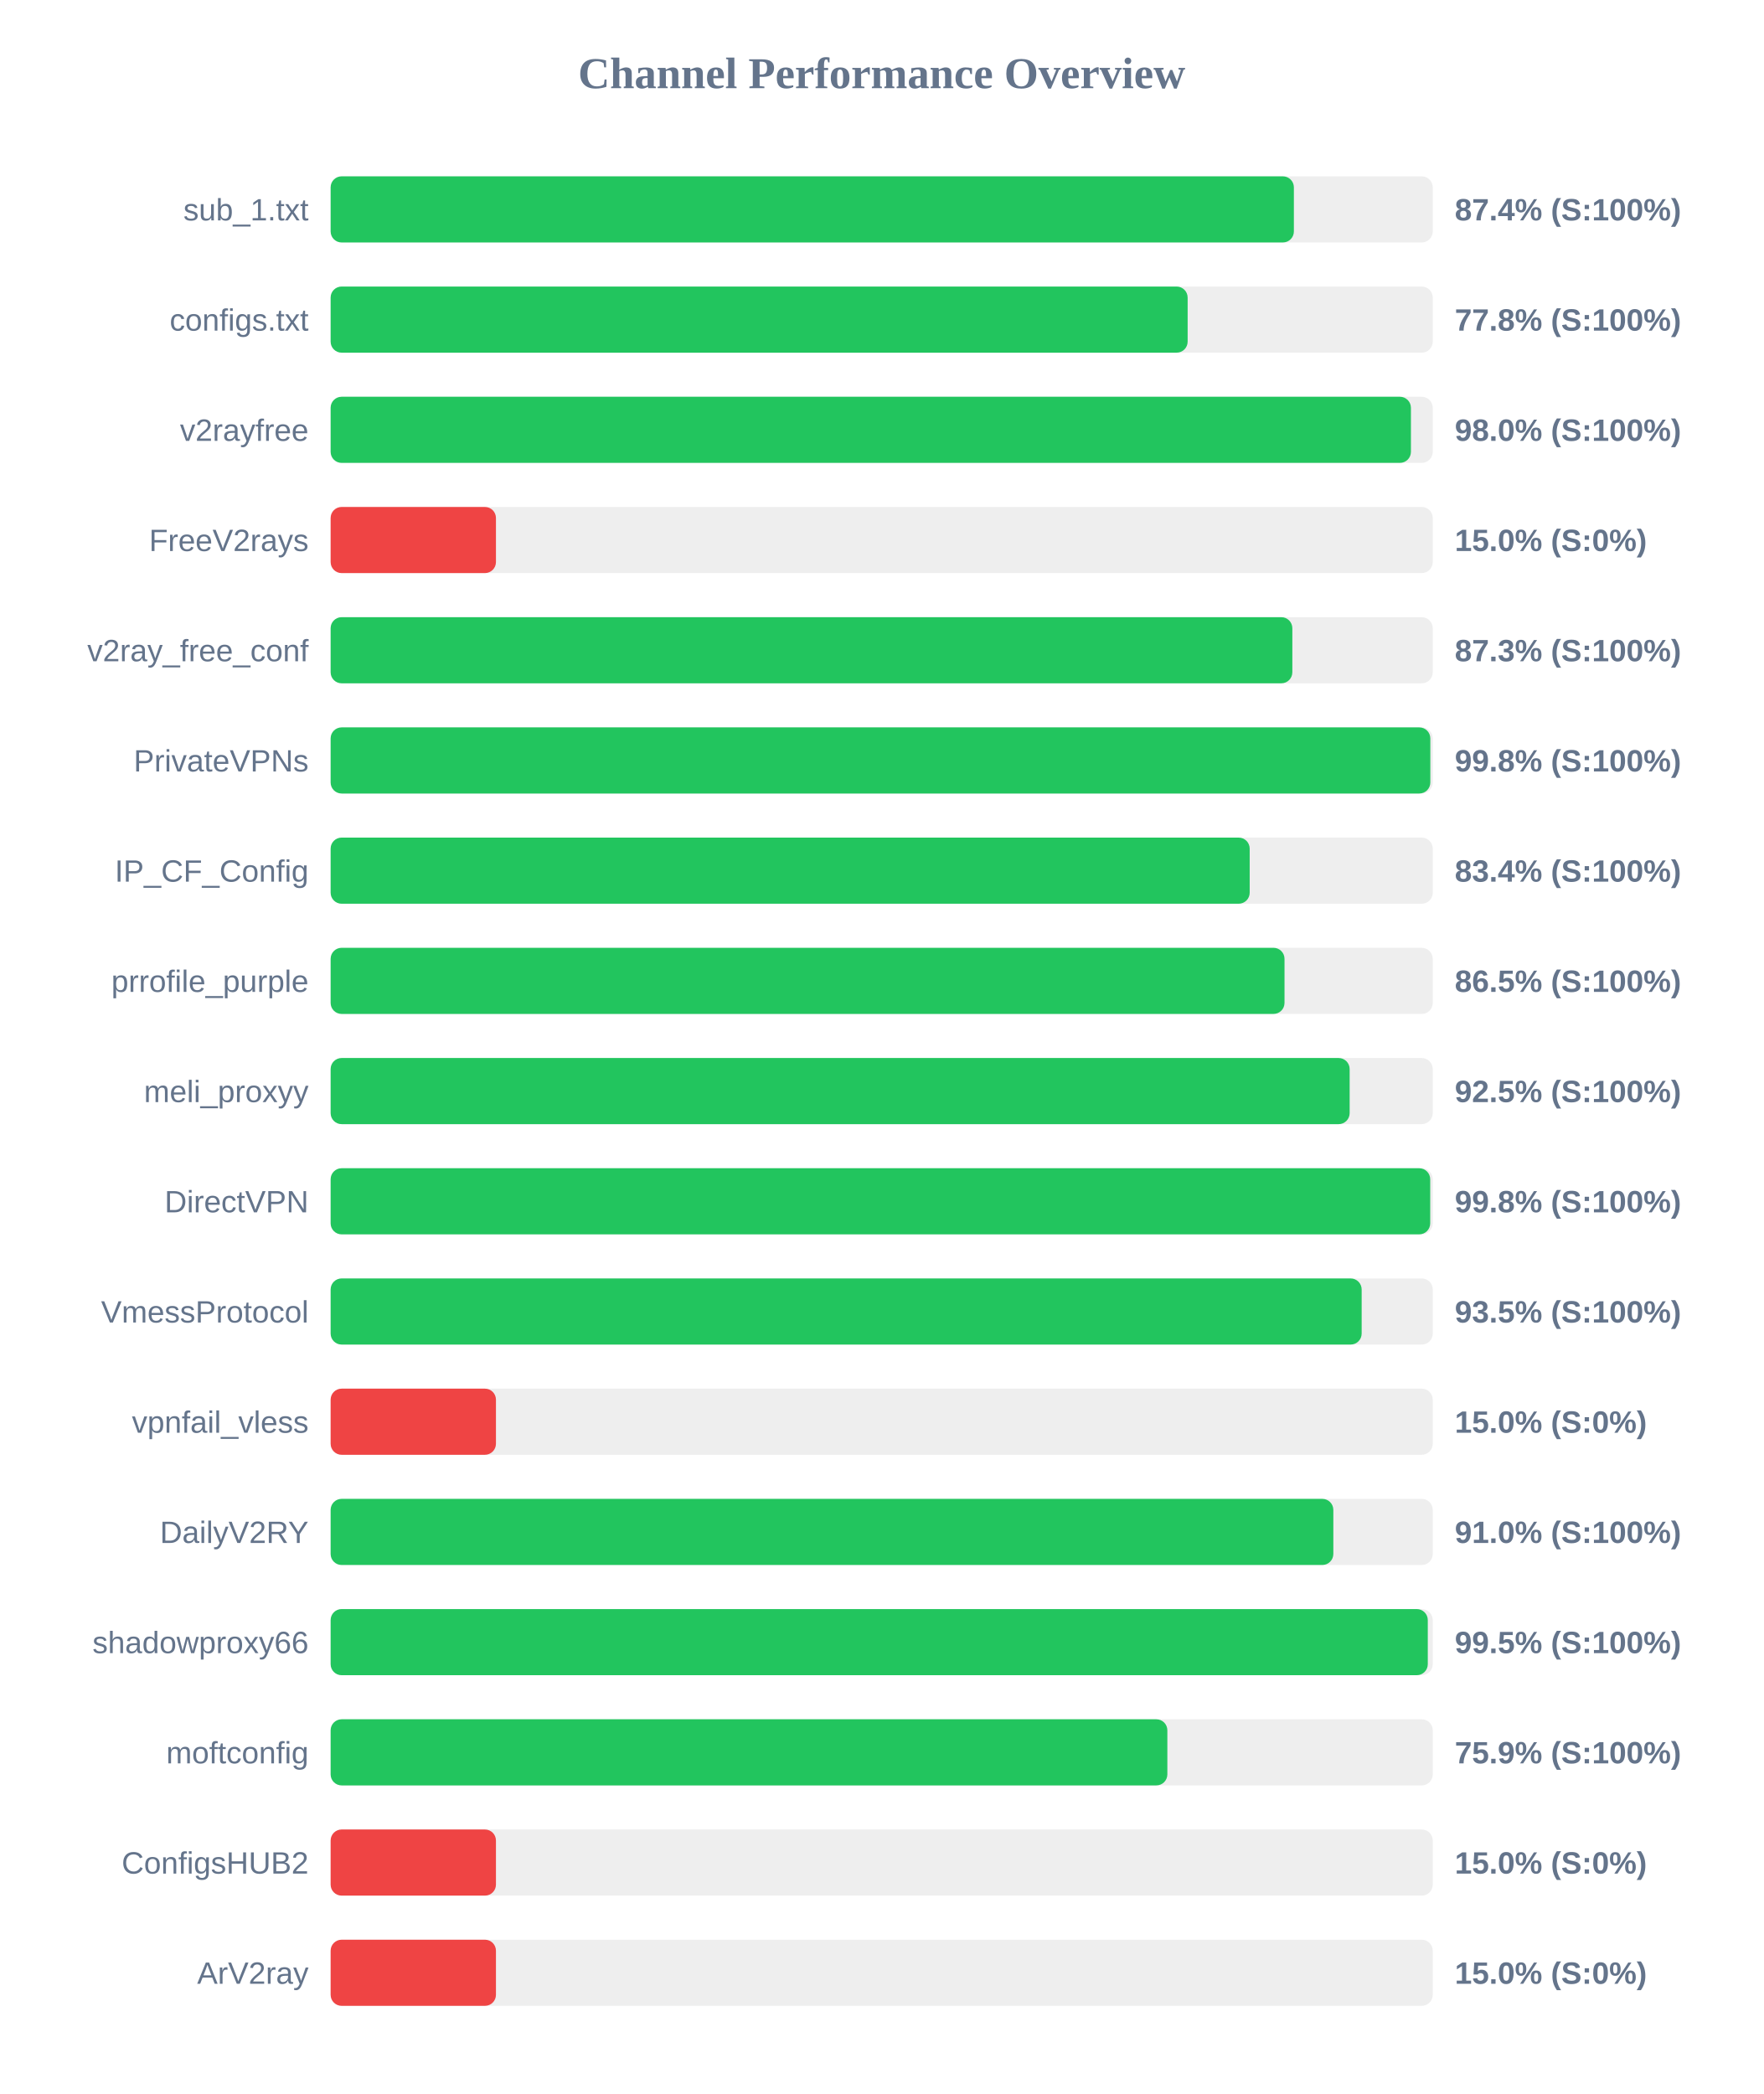
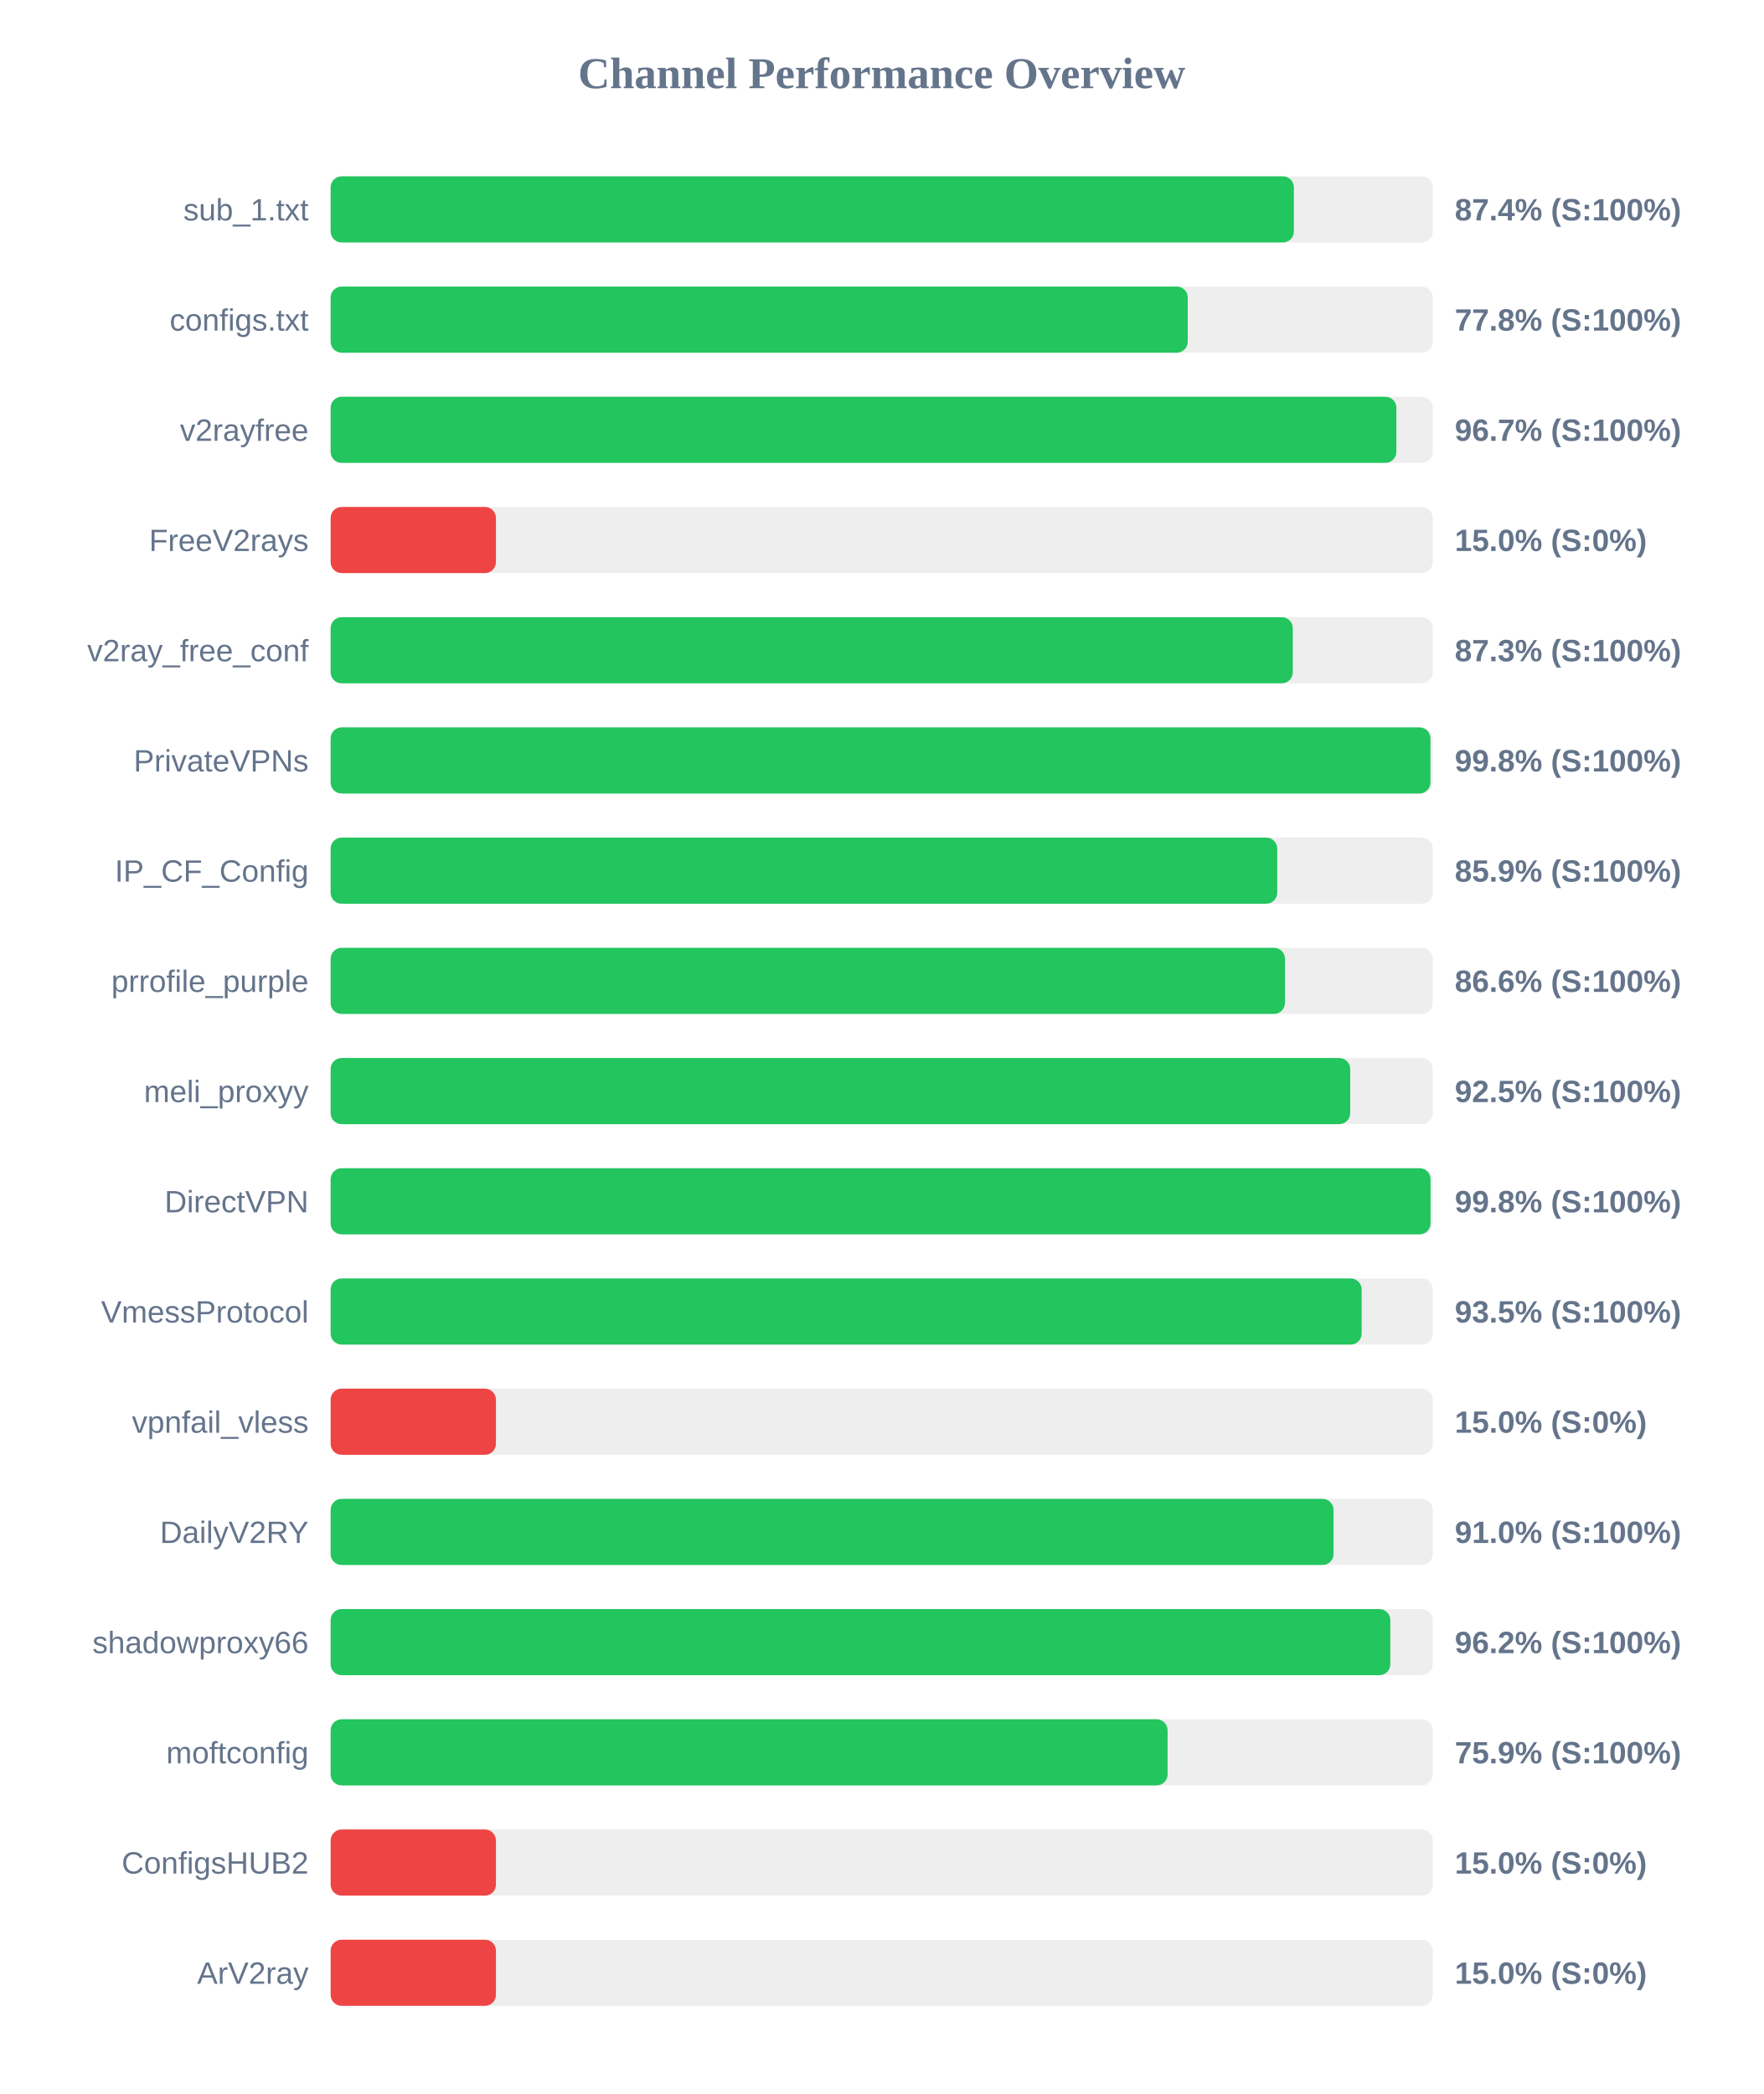
<svg xmlns="http://www.w3.org/2000/svg" width="800" height="950" version="1.1">
  <style>
        .row { font: 14px Arial; fill: #64748b; }
        .score { font: bold 14px Arial; fill: #64748b; }
    </style>
  <text x="400" y="40" text-anchor="middle" font-size="20px" font-weight="bold" fill="#64748b">Channel Performance Overview</text>
  <rect x="150" y="80" width="500" height="30" fill="#eee" rx="5" />
  <rect x="150" y="80" width="437.0" height="30" fill="#22c55e" rx="5" />
  <text x="140" y="100" text-anchor="end" class="row">sub_1.txt</text>
  <text x="660" y="100" text-anchor="start" class="score">87.4% (S:100%)</text>
  <rect x="150" y="130" width="500" height="30" fill="#eee" rx="5" />
-   <rect x="150" y="130" width="388.8" height="30" fill="#22c55e" rx="5" />
+   <rect x="150" y="130" width="388.85" height="30" fill="#22c55e" rx="5" />
  <text x="140" y="150" text-anchor="end" class="row">configs.txt</text>
  <text x="660" y="150" text-anchor="start" class="score">77.8% (S:100%)</text>
  <rect x="150" y="180" width="500" height="30" fill="#eee" rx="5" />
-   <rect x="150" y="180" width="490.1" height="30" fill="#22c55e" rx="5" />
+   <rect x="150" y="180" width="483.5" height="30" fill="#22c55e" rx="5" />
  <text x="140" y="200" text-anchor="end" class="row">v2rayfree</text>
-   <text x="660" y="200" text-anchor="start" class="score">98.0% (S:100%)</text>
+   <text x="660" y="200" text-anchor="start" class="score">96.7% (S:100%)</text>
  <rect x="150" y="230" width="500" height="30" fill="#eee" rx="5" />
  <rect x="150" y="230" width="75.0" height="30" fill="#ef4444" rx="5" />
  <text x="140" y="250" text-anchor="end" class="row">FreeV2rays</text>
  <text x="660" y="250" text-anchor="start" class="score">15.0% (S:0%)</text>
  <rect x="150" y="280" width="500" height="30" fill="#eee" rx="5" />
-   <rect x="150" y="280" width="436.3" height="30" fill="#22c55e" rx="5" />
+   <rect x="150" y="280" width="436.5" height="30" fill="#22c55e" rx="5" />
  <text x="140" y="300" text-anchor="end" class="row">v2ray_free_conf</text>
  <text x="660" y="300" text-anchor="start" class="score">87.3% (S:100%)</text>
  <rect x="150" y="330" width="500" height="30" fill="#eee" rx="5" />
-   <rect x="150" y="330" width="498.9" height="30" fill="#22c55e" rx="5" />
+   <rect x="150" y="330" width="498.95" height="30" fill="#22c55e" rx="5" />
  <text x="140" y="350" text-anchor="end" class="row">PrivateVPNs</text>
  <text x="660" y="350" text-anchor="start" class="score">99.8% (S:100%)</text>
  <rect x="150" y="380" width="500" height="30" fill="#eee" rx="5" />
-   <rect x="150" y="380" width="416.95" height="30" fill="#22c55e" rx="5" />
+   <rect x="150" y="380" width="429.45" height="30" fill="#22c55e" rx="5" />
  <text x="140" y="400" text-anchor="end" class="row">IP_CF_Config</text>
-   <text x="660" y="400" text-anchor="start" class="score">83.4% (S:100%)</text>
+   <text x="660" y="400" text-anchor="start" class="score">85.9% (S:100%)</text>
  <rect x="150" y="430" width="500" height="30" fill="#eee" rx="5" />
-   <rect x="150" y="430" width="432.75" height="30" fill="#22c55e" rx="5" />
+   <rect x="150" y="430" width="432.95" height="30" fill="#22c55e" rx="5" />
  <text x="140" y="450" text-anchor="end" class="row">prrofile_purple</text>
-   <text x="660" y="450" text-anchor="start" class="score">86.5% (S:100%)</text>
+   <text x="660" y="450" text-anchor="start" class="score">86.6% (S:100%)</text>
  <rect x="150" y="480" width="500" height="30" fill="#eee" rx="5" />
-   <rect x="150" y="480" width="462.3" height="30" fill="#22c55e" rx="5" />
+   <rect x="150" y="480" width="462.55" height="30" fill="#22c55e" rx="5" />
  <text x="140" y="500" text-anchor="end" class="row">meli_proxyy</text>
  <text x="660" y="500" text-anchor="start" class="score">92.5% (S:100%)</text>
  <rect x="150" y="530" width="500" height="30" fill="#eee" rx="5" />
-   <rect x="150" y="530" width="498.85" height="30" fill="#22c55e" rx="5" />
+   <rect x="150" y="530" width="499.0" height="30" fill="#22c55e" rx="5" />
  <text x="140" y="550" text-anchor="end" class="row">DirectVPN</text>
  <text x="660" y="550" text-anchor="start" class="score">99.8% (S:100%)</text>
  <rect x="150" y="580" width="500" height="30" fill="#eee" rx="5" />
  <rect x="150" y="580" width="467.75" height="30" fill="#22c55e" rx="5" />
  <text x="140" y="600" text-anchor="end" class="row">VmessProtocol</text>
  <text x="660" y="600" text-anchor="start" class="score">93.5% (S:100%)</text>
  <rect x="150" y="630" width="500" height="30" fill="#eee" rx="5" />
  <rect x="150" y="630" width="75.0" height="30" fill="#ef4444" rx="5" />
  <text x="140" y="650" text-anchor="end" class="row">vpnfail_vless</text>
  <text x="660" y="650" text-anchor="start" class="score">15.0% (S:0%)</text>
  <rect x="150" y="680" width="500" height="30" fill="#eee" rx="5" />
-   <rect x="150" y="680" width="454.9" height="30" fill="#22c55e" rx="5" />
+   <rect x="150" y="680" width="455.0" height="30" fill="#22c55e" rx="5" />
  <text x="140" y="700" text-anchor="end" class="row">DailyV2RY</text>
  <text x="660" y="700" text-anchor="start" class="score">91.0% (S:100%)</text>
  <rect x="150" y="730" width="500" height="30" fill="#eee" rx="5" />
-   <rect x="150" y="730" width="497.75" height="30" fill="#22c55e" rx="5" />
+   <rect x="150" y="730" width="480.75" height="30" fill="#22c55e" rx="5" />
  <text x="140" y="750" text-anchor="end" class="row">shadowproxy66</text>
-   <text x="660" y="750" text-anchor="start" class="score">99.5% (S:100%)</text>
+   <text x="660" y="750" text-anchor="start" class="score">96.2% (S:100%)</text>
  <rect x="150" y="780" width="500" height="30" fill="#eee" rx="5" />
-   <rect x="150" y="780" width="379.6" height="30" fill="#22c55e" rx="5" />
+   <rect x="150" y="780" width="379.7" height="30" fill="#22c55e" rx="5" />
  <text x="140" y="800" text-anchor="end" class="row">moftconfig</text>
  <text x="660" y="800" text-anchor="start" class="score">75.9% (S:100%)</text>
  <rect x="150" y="830" width="500" height="30" fill="#eee" rx="5" />
  <rect x="150" y="830" width="75.0" height="30" fill="#ef4444" rx="5" />
  <text x="140" y="850" text-anchor="end" class="row">ConfigsHUB2</text>
  <text x="660" y="850" text-anchor="start" class="score">15.0% (S:0%)</text>
  <rect x="150" y="880" width="500" height="30" fill="#eee" rx="5" />
  <rect x="150" y="880" width="75.0" height="30" fill="#ef4444" rx="5" />
  <text x="140" y="900" text-anchor="end" class="row">ArV2ray</text>
  <text x="660" y="900" text-anchor="start" class="score">15.0% (S:0%)</text>
</svg>
